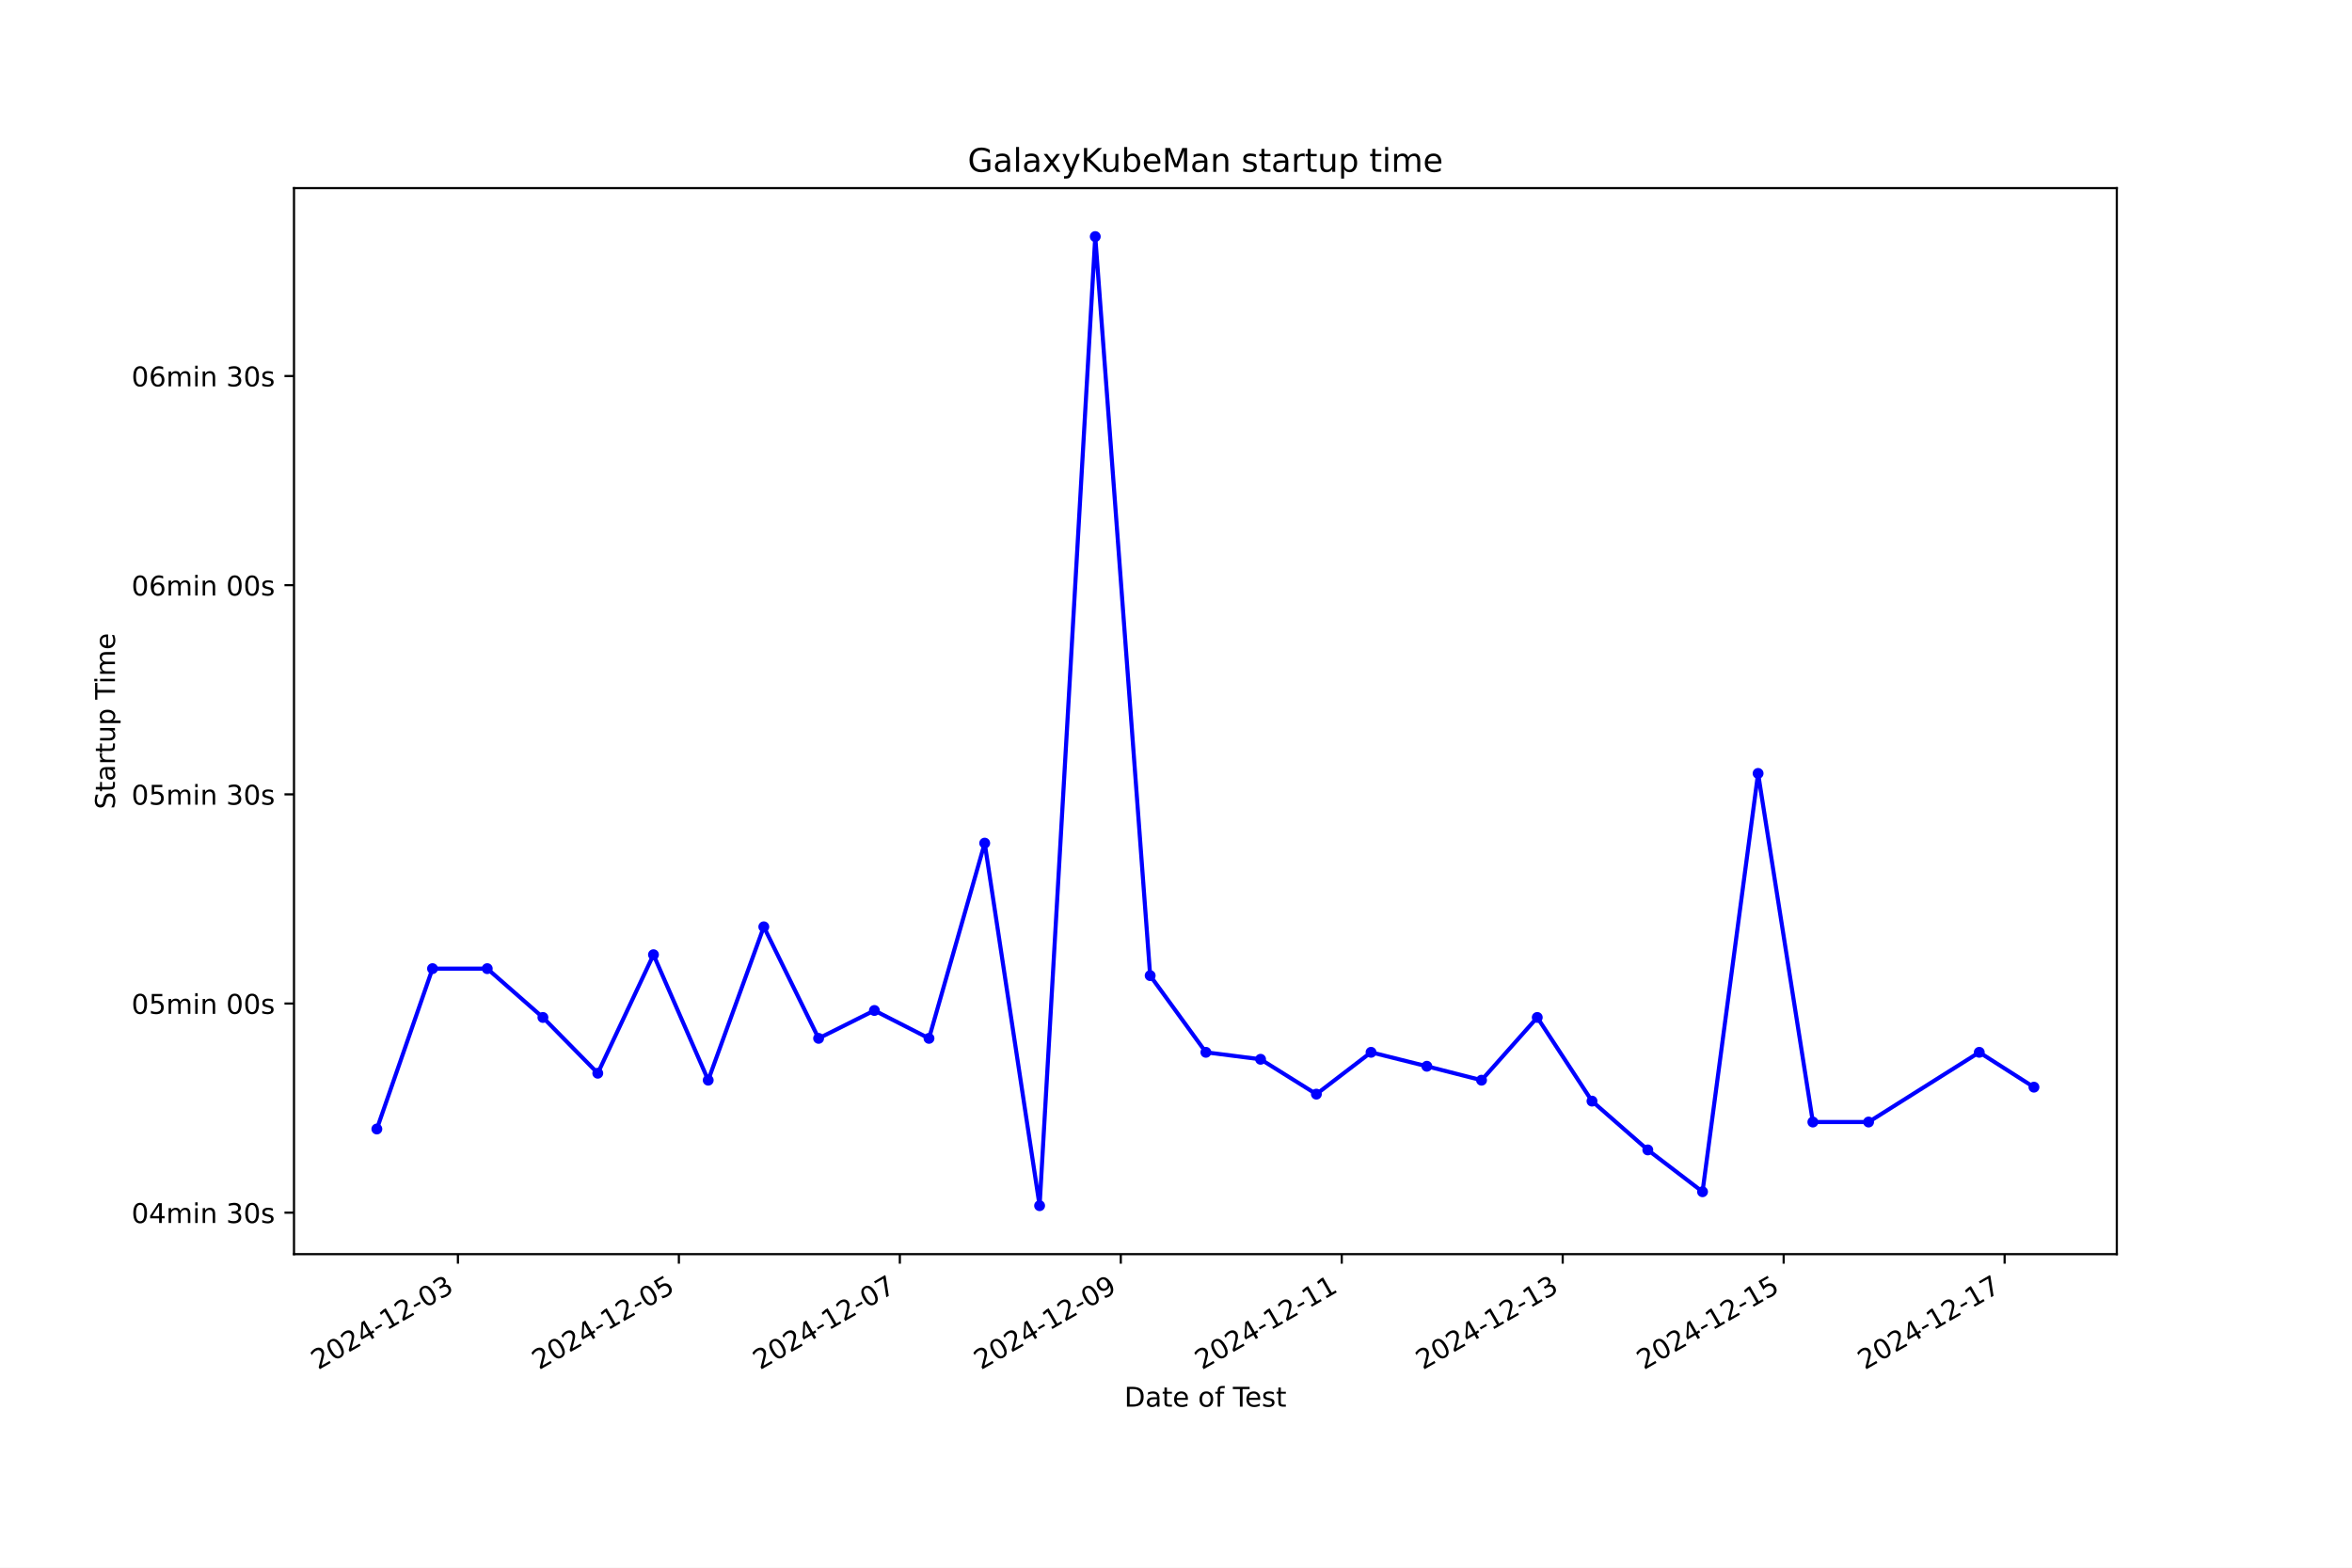
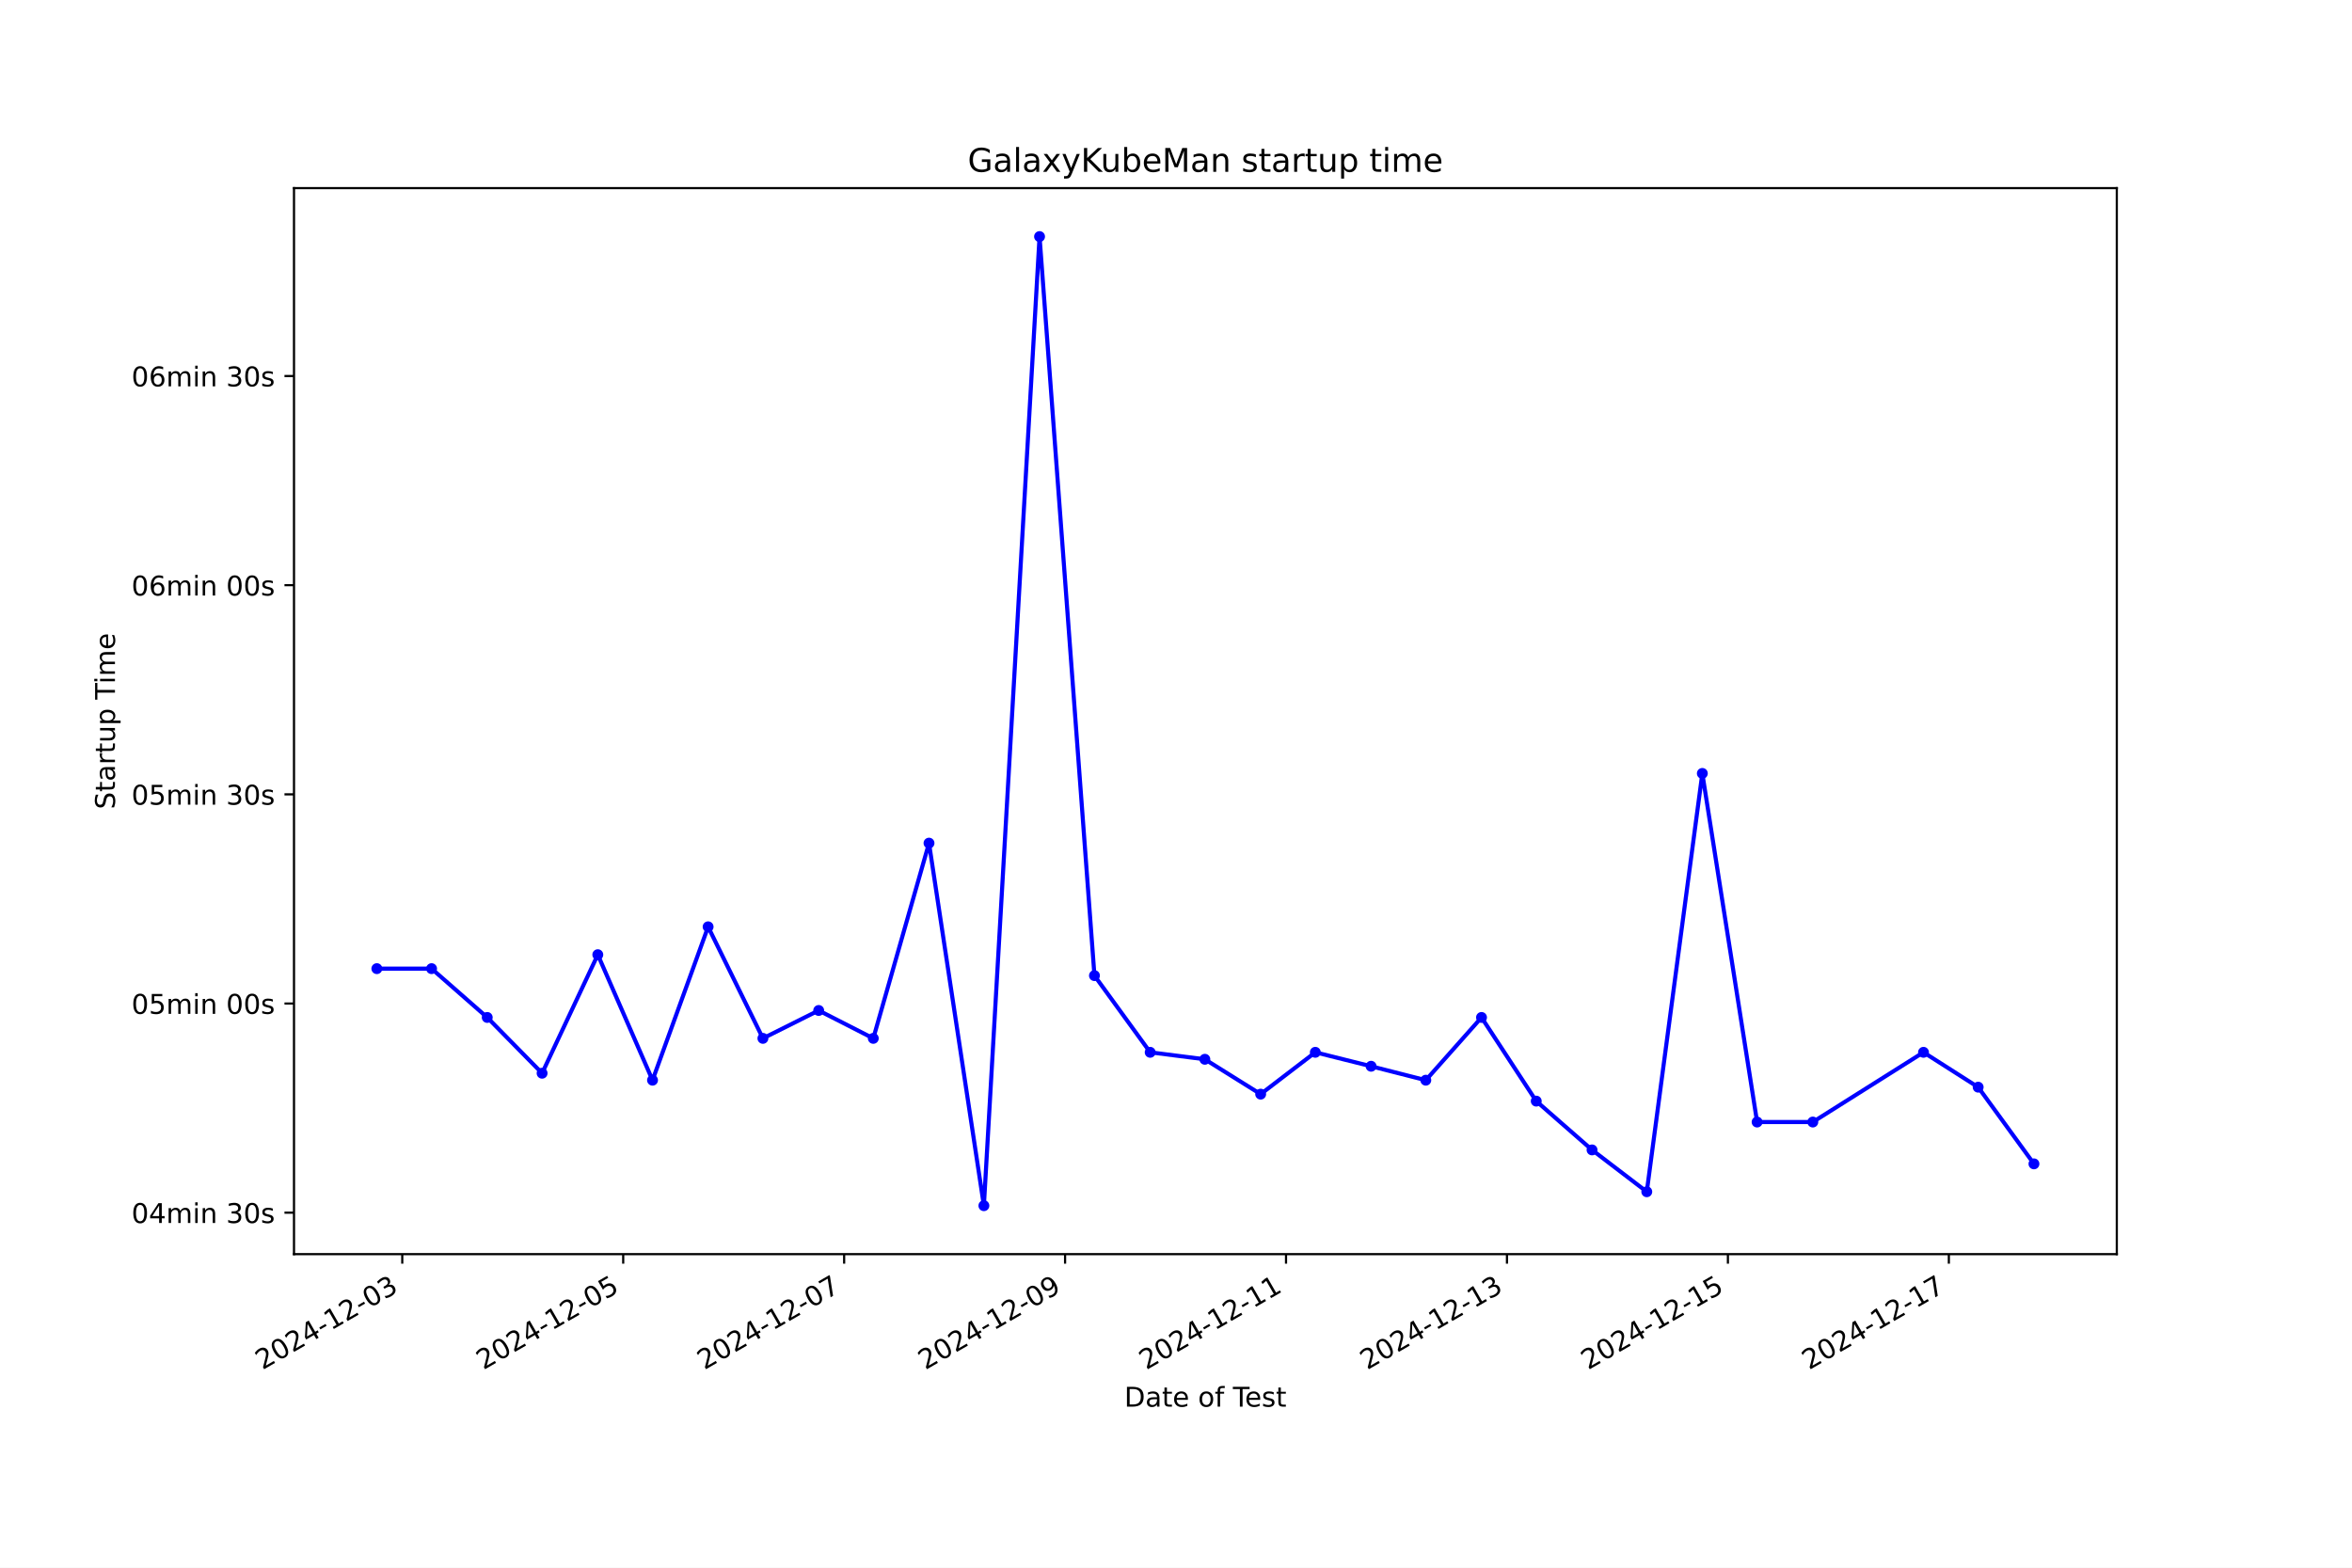
<svg xmlns="http://www.w3.org/2000/svg" xmlns:xlink="http://www.w3.org/1999/xlink" width="864pt" height="576pt" viewBox="0 0 864 576" version="1.1">
  <defs>
    <style type="text/css">*{stroke-linejoin: round; stroke-linecap: butt}</style>
  </defs>
  <g id="figure_1">
    <g id="patch_1">
      <path d="M 0 576  L 864 576  L 864 0  L 0 0  z " style="fill: #ffffff" />
    </g>
    <g id="axes_1">
      <g id="patch_2">
        <path d="M 108 460.8  L 777.6 460.8  L 777.6 69.12  L 108 69.12  z " style="fill: #ffffff" />
      </g>
      <g id="matplotlib.axis_1">
        <g id="xtick_1">
          <g id="line2d_1">
            <defs>
-               <path id="md596683819" d="M 0 0  L 0 3.5  " style="stroke: #000000; stroke-width: 0.8" />
+               <path id="mb13004f043" d="M 0 0  L 0 3.5  " style="stroke: #000000; stroke-width: 0.8" />
            </defs>
            <g>
-               <use xlink:href="#md596683819" x="168.218" y="460.8" style="stroke: #000000; stroke-width: 0.8" />
+               <use xlink:href="#mb13004f043" x="147.769" y="460.8" style="stroke: #000000; stroke-width: 0.8" />
            </g>
          </g>
          <g id="text_1">
-             <g transform="translate(116.8486 503.4383) rotate(-30) scale(0.1 -0.1)">
+             <g transform="translate(96.39913 503.4383) rotate(-30) scale(0.1 -0.1)">
              <defs>
                <path id="DejaVuSans-32" d="M 1228 531  L 3431 531  L 3431 0  L 469 0  L 469 531  Q 828 903 1448 1529  Q 2069 2156 2228 2338  Q 2531 2678 2651 2914  Q 2772 3150 2772 3378  Q 2772 3750 2511 3984  Q 2250 4219 1831 4219  Q 1534 4219 1204 4116  Q 875 4013 500 3803  L 500 4441  Q 881 4594 1212 4672  Q 1544 4750 1819 4750  Q 2544 4750 2975 4387  Q 3406 4025 3406 3419  Q 3406 3131 3298 2873  Q 3191 2616 2906 2266  Q 2828 2175 2409 1742  Q 1991 1309 1228 531  z " transform="scale(0.015625)" />
                <path id="DejaVuSans-30" d="M 2034 4250  Q 1547 4250 1301 3770  Q 1056 3291 1056 2328  Q 1056 1369 1301 889  Q 1547 409 2034 409  Q 2525 409 2770 889  Q 3016 1369 3016 2328  Q 3016 3291 2770 3770  Q 2525 4250 2034 4250  z M 2034 4750  Q 2819 4750 3233 4129  Q 3647 3509 3647 2328  Q 3647 1150 3233 529  Q 2819 -91 2034 -91  Q 1250 -91 836 529  Q 422 1150 422 2328  Q 422 3509 836 4129  Q 1250 4750 2034 4750  z " transform="scale(0.015625)" />
                <path id="DejaVuSans-34" d="M 2419 4116  L 825 1625  L 2419 1625  L 2419 4116  z M 2253 4666  L 3047 4666  L 3047 1625  L 3713 1625  L 3713 1100  L 3047 1100  L 3047 0  L 2419 0  L 2419 1100  L 313 1100  L 313 1709  L 2253 4666  z " transform="scale(0.015625)" />
                <path id="DejaVuSans-2d" d="M 313 2009  L 1997 2009  L 1997 1497  L 313 1497  L 313 2009  z " transform="scale(0.015625)" />
                <path id="DejaVuSans-31" d="M 794 531  L 1825 531  L 1825 4091  L 703 3866  L 703 4441  L 1819 4666  L 2450 4666  L 2450 531  L 3481 531  L 3481 0  L 794 0  L 794 531  z " transform="scale(0.015625)" />
                <path id="DejaVuSans-33" d="M 2597 2516  Q 3050 2419 3304 2112  Q 3559 1806 3559 1356  Q 3559 666 3084 287  Q 2609 -91 1734 -91  Q 1441 -91 1130 -33  Q 819 25 488 141  L 488 750  Q 750 597 1062 519  Q 1375 441 1716 441  Q 2309 441 2620 675  Q 2931 909 2931 1356  Q 2931 1769 2642 2001  Q 2353 2234 1838 2234  L 1294 2234  L 1294 2753  L 1863 2753  Q 2328 2753 2575 2939  Q 2822 3125 2822 3475  Q 2822 3834 2567 4026  Q 2313 4219 1838 4219  Q 1578 4219 1281 4162  Q 984 4106 628 3988  L 628 4550  Q 988 4650 1302 4700  Q 1616 4750 1894 4750  Q 2613 4750 3031 4423  Q 3450 4097 3450 3541  Q 3450 3153 3228 2886  Q 3006 2619 2597 2516  z " transform="scale(0.015625)" />
              </defs>
              <use xlink:href="#DejaVuSans-32" />
              <use xlink:href="#DejaVuSans-30" transform="translate(63.62305 0)" />
              <use xlink:href="#DejaVuSans-32" transform="translate(127.2461 0)" />
              <use xlink:href="#DejaVuSans-34" transform="translate(190.8691 0)" />
              <use xlink:href="#DejaVuSans-2d" transform="translate(254.4922 0)" />
              <use xlink:href="#DejaVuSans-31" transform="translate(290.5762 0)" />
              <use xlink:href="#DejaVuSans-32" transform="translate(354.1992 0)" />
              <use xlink:href="#DejaVuSans-2d" transform="translate(417.8223 0)" />
              <use xlink:href="#DejaVuSans-30" transform="translate(453.9062 0)" />
              <use xlink:href="#DejaVuSans-33" transform="translate(517.5293 0)" />
            </g>
          </g>
        </g>
        <g id="xtick_2">
          <g id="line2d_2">
            <g>
-               <use xlink:href="#md596683819" x="249.386" y="460.8" style="stroke: #000000; stroke-width: 0.8" />
+               <use xlink:href="#mb13004f043" x="228.931" y="460.8" style="stroke: #000000; stroke-width: 0.8" />
            </g>
          </g>
          <g id="text_2">
-             <g transform="translate(198.0163 503.4383) rotate(-30) scale(0.1 -0.1)">
+             <g transform="translate(177.5611 503.4383) rotate(-30) scale(0.1 -0.1)">
              <defs>
                <path id="DejaVuSans-35" d="M 691 4666  L 3169 4666  L 3169 4134  L 1269 4134  L 1269 2991  Q 1406 3038 1543 3061  Q 1681 3084 1819 3084  Q 2600 3084 3056 2656  Q 3513 2228 3513 1497  Q 3513 744 3044 326  Q 2575 -91 1722 -91  Q 1428 -91 1123 -41  Q 819 9 494 109  L 494 744  Q 775 591 1075 516  Q 1375 441 1709 441  Q 2250 441 2565 725  Q 2881 1009 2881 1497  Q 2881 1984 2565 2268  Q 2250 2553 1709 2553  Q 1456 2553 1204 2497  Q 953 2441 691 2322  L 691 4666  z " transform="scale(0.015625)" />
              </defs>
              <use xlink:href="#DejaVuSans-32" />
              <use xlink:href="#DejaVuSans-30" transform="translate(63.62305 0)" />
              <use xlink:href="#DejaVuSans-32" transform="translate(127.2461 0)" />
              <use xlink:href="#DejaVuSans-34" transform="translate(190.8691 0)" />
              <use xlink:href="#DejaVuSans-2d" transform="translate(254.4922 0)" />
              <use xlink:href="#DejaVuSans-31" transform="translate(290.5762 0)" />
              <use xlink:href="#DejaVuSans-32" transform="translate(354.1992 0)" />
              <use xlink:href="#DejaVuSans-2d" transform="translate(417.8223 0)" />
              <use xlink:href="#DejaVuSans-30" transform="translate(453.9062 0)" />
              <use xlink:href="#DejaVuSans-35" transform="translate(517.5293 0)" />
            </g>
          </g>
        </g>
        <g id="xtick_3">
          <g id="line2d_3">
            <g>
-               <use xlink:href="#md596683819" x="330.553" y="460.8" style="stroke: #000000; stroke-width: 0.8" />
+               <use xlink:href="#mb13004f043" x="310.093" y="460.8" style="stroke: #000000; stroke-width: 0.8" />
            </g>
          </g>
          <g id="text_3">
-             <g transform="translate(279.184 503.4383) rotate(-30) scale(0.1 -0.1)">
+             <g transform="translate(258.7231 503.4383) rotate(-30) scale(0.1 -0.1)">
              <defs>
                <path id="DejaVuSans-37" d="M 525 4666  L 3525 4666  L 3525 4397  L 1831 0  L 1172 0  L 2766 4134  L 525 4134  L 525 4666  z " transform="scale(0.015625)" />
              </defs>
              <use xlink:href="#DejaVuSans-32" />
              <use xlink:href="#DejaVuSans-30" transform="translate(63.62305 0)" />
              <use xlink:href="#DejaVuSans-32" transform="translate(127.2461 0)" />
              <use xlink:href="#DejaVuSans-34" transform="translate(190.8691 0)" />
              <use xlink:href="#DejaVuSans-2d" transform="translate(254.4922 0)" />
              <use xlink:href="#DejaVuSans-31" transform="translate(290.5762 0)" />
              <use xlink:href="#DejaVuSans-32" transform="translate(354.1992 0)" />
              <use xlink:href="#DejaVuSans-2d" transform="translate(417.8223 0)" />
              <use xlink:href="#DejaVuSans-30" transform="translate(453.9062 0)" />
              <use xlink:href="#DejaVuSans-37" transform="translate(517.5293 0)" />
            </g>
          </g>
        </g>
        <g id="xtick_4">
          <g id="line2d_4">
            <g>
-               <use xlink:href="#md596683819" x="411.721" y="460.8" style="stroke: #000000; stroke-width: 0.8" />
+               <use xlink:href="#mb13004f043" x="391.255" y="460.8" style="stroke: #000000; stroke-width: 0.8" />
            </g>
          </g>
          <g id="text_4">
-             <g transform="translate(360.3517 503.4383) rotate(-30) scale(0.1 -0.1)">
+             <g transform="translate(339.8852 503.4383) rotate(-30) scale(0.1 -0.1)">
              <defs>
                <path id="DejaVuSans-39" d="M 703 97  L 703 672  Q 941 559 1184 500  Q 1428 441 1663 441  Q 2288 441 2617 861  Q 2947 1281 2994 2138  Q 2813 1869 2534 1725  Q 2256 1581 1919 1581  Q 1219 1581 811 2004  Q 403 2428 403 3163  Q 403 3881 828 4315  Q 1253 4750 1959 4750  Q 2769 4750 3195 4129  Q 3622 3509 3622 2328  Q 3622 1225 3098 567  Q 2575 -91 1691 -91  Q 1453 -91 1209 -44  Q 966 3 703 97  z M 1959 2075  Q 2384 2075 2632 2365  Q 2881 2656 2881 3163  Q 2881 3666 2632 3958  Q 2384 4250 1959 4250  Q 1534 4250 1286 3958  Q 1038 3666 1038 3163  Q 1038 2656 1286 2365  Q 1534 2075 1959 2075  z " transform="scale(0.015625)" />
              </defs>
              <use xlink:href="#DejaVuSans-32" />
              <use xlink:href="#DejaVuSans-30" transform="translate(63.62305 0)" />
              <use xlink:href="#DejaVuSans-32" transform="translate(127.2461 0)" />
              <use xlink:href="#DejaVuSans-34" transform="translate(190.8691 0)" />
              <use xlink:href="#DejaVuSans-2d" transform="translate(254.4922 0)" />
              <use xlink:href="#DejaVuSans-31" transform="translate(290.5762 0)" />
              <use xlink:href="#DejaVuSans-32" transform="translate(354.1992 0)" />
              <use xlink:href="#DejaVuSans-2d" transform="translate(417.8223 0)" />
              <use xlink:href="#DejaVuSans-30" transform="translate(453.9062 0)" />
              <use xlink:href="#DejaVuSans-39" transform="translate(517.5293 0)" />
            </g>
          </g>
        </g>
        <g id="xtick_5">
          <g id="line2d_5">
            <g>
-               <use xlink:href="#md596683819" x="492.889" y="460.8" style="stroke: #000000; stroke-width: 0.8" />
+               <use xlink:href="#mb13004f043" x="472.417" y="460.8" style="stroke: #000000; stroke-width: 0.8" />
            </g>
          </g>
          <g id="text_5">
-             <g transform="translate(441.5194 503.4383) rotate(-30) scale(0.1 -0.1)">
+             <g transform="translate(421.0472 503.4383) rotate(-30) scale(0.1 -0.1)">
              <use xlink:href="#DejaVuSans-32" />
              <use xlink:href="#DejaVuSans-30" transform="translate(63.62305 0)" />
              <use xlink:href="#DejaVuSans-32" transform="translate(127.2461 0)" />
              <use xlink:href="#DejaVuSans-34" transform="translate(190.8691 0)" />
              <use xlink:href="#DejaVuSans-2d" transform="translate(254.4922 0)" />
              <use xlink:href="#DejaVuSans-31" transform="translate(290.5762 0)" />
              <use xlink:href="#DejaVuSans-32" transform="translate(354.1992 0)" />
              <use xlink:href="#DejaVuSans-2d" transform="translate(417.8223 0)" />
              <use xlink:href="#DejaVuSans-31" transform="translate(453.9062 0)" />
              <use xlink:href="#DejaVuSans-31" transform="translate(517.5293 0)" />
            </g>
          </g>
        </g>
        <g id="xtick_6">
          <g id="line2d_6">
            <g>
-               <use xlink:href="#md596683819" x="574.057" y="460.8" style="stroke: #000000; stroke-width: 0.8" />
+               <use xlink:href="#mb13004f043" x="553.579" y="460.8" style="stroke: #000000; stroke-width: 0.8" />
            </g>
          </g>
          <g id="text_6">
-             <g transform="translate(522.6871 503.4383) rotate(-30) scale(0.1 -0.1)">
+             <g transform="translate(502.2092 503.4383) rotate(-30) scale(0.1 -0.1)">
              <use xlink:href="#DejaVuSans-32" />
              <use xlink:href="#DejaVuSans-30" transform="translate(63.62305 0)" />
              <use xlink:href="#DejaVuSans-32" transform="translate(127.2461 0)" />
              <use xlink:href="#DejaVuSans-34" transform="translate(190.8691 0)" />
              <use xlink:href="#DejaVuSans-2d" transform="translate(254.4922 0)" />
              <use xlink:href="#DejaVuSans-31" transform="translate(290.5762 0)" />
              <use xlink:href="#DejaVuSans-32" transform="translate(354.1992 0)" />
              <use xlink:href="#DejaVuSans-2d" transform="translate(417.8223 0)" />
              <use xlink:href="#DejaVuSans-31" transform="translate(453.9062 0)" />
              <use xlink:href="#DejaVuSans-33" transform="translate(517.5293 0)" />
            </g>
          </g>
        </g>
        <g id="xtick_7">
          <g id="line2d_7">
            <g>
-               <use xlink:href="#md596683819" x="655.224" y="460.8" style="stroke: #000000; stroke-width: 0.8" />
+               <use xlink:href="#mb13004f043" x="634.741" y="460.8" style="stroke: #000000; stroke-width: 0.8" />
            </g>
          </g>
          <g id="text_7">
-             <g transform="translate(603.8548 503.4383) rotate(-30) scale(0.1 -0.1)">
+             <g transform="translate(583.3712 503.4383) rotate(-30) scale(0.1 -0.1)">
              <use xlink:href="#DejaVuSans-32" />
              <use xlink:href="#DejaVuSans-30" transform="translate(63.62305 0)" />
              <use xlink:href="#DejaVuSans-32" transform="translate(127.2461 0)" />
              <use xlink:href="#DejaVuSans-34" transform="translate(190.8691 0)" />
              <use xlink:href="#DejaVuSans-2d" transform="translate(254.4922 0)" />
              <use xlink:href="#DejaVuSans-31" transform="translate(290.5762 0)" />
              <use xlink:href="#DejaVuSans-32" transform="translate(354.1992 0)" />
              <use xlink:href="#DejaVuSans-2d" transform="translate(417.8223 0)" />
              <use xlink:href="#DejaVuSans-31" transform="translate(453.9062 0)" />
              <use xlink:href="#DejaVuSans-35" transform="translate(517.5293 0)" />
            </g>
          </g>
        </g>
        <g id="xtick_8">
          <g id="line2d_8">
            <g>
-               <use xlink:href="#md596683819" x="736.392" y="460.8" style="stroke: #000000; stroke-width: 0.8" />
+               <use xlink:href="#mb13004f043" x="715.903" y="460.8" style="stroke: #000000; stroke-width: 0.8" />
            </g>
          </g>
          <g id="text_8">
-             <g transform="translate(685.0226 503.4383) rotate(-30) scale(0.1 -0.1)">
+             <g transform="translate(664.5332 503.4383) rotate(-30) scale(0.1 -0.1)">
              <use xlink:href="#DejaVuSans-32" />
              <use xlink:href="#DejaVuSans-30" transform="translate(63.62305 0)" />
              <use xlink:href="#DejaVuSans-32" transform="translate(127.2461 0)" />
              <use xlink:href="#DejaVuSans-34" transform="translate(190.8691 0)" />
              <use xlink:href="#DejaVuSans-2d" transform="translate(254.4922 0)" />
              <use xlink:href="#DejaVuSans-31" transform="translate(290.5762 0)" />
              <use xlink:href="#DejaVuSans-32" transform="translate(354.1992 0)" />
              <use xlink:href="#DejaVuSans-2d" transform="translate(417.8223 0)" />
              <use xlink:href="#DejaVuSans-31" transform="translate(453.9062 0)" />
              <use xlink:href="#DejaVuSans-37" transform="translate(517.5293 0)" />
            </g>
          </g>
        </g>
        <g id="text_9">
          <g transform="translate(413.0063 516.8378) scale(0.1 -0.1)">
            <defs>
              <path id="DejaVuSans-44" d="M 1259 4147  L 1259 519  L 2022 519  Q 2988 519 3436 956  Q 3884 1394 3884 2338  Q 3884 3275 3436 3711  Q 2988 4147 2022 4147  L 1259 4147  z M 628 4666  L 1925 4666  Q 3281 4666 3915 4102  Q 4550 3538 4550 2338  Q 4550 1131 3912 565  Q 3275 0 1925 0  L 628 0  L 628 4666  z " transform="scale(0.015625)" />
              <path id="DejaVuSans-61" d="M 2194 1759  Q 1497 1759 1228 1600  Q 959 1441 959 1056  Q 959 750 1161 570  Q 1363 391 1709 391  Q 2188 391 2477 730  Q 2766 1069 2766 1631  L 2766 1759  L 2194 1759  z M 3341 1997  L 3341 0  L 2766 0  L 2766 531  Q 2569 213 2275 61  Q 1981 -91 1556 -91  Q 1019 -91 701 211  Q 384 513 384 1019  Q 384 1609 779 1909  Q 1175 2209 1959 2209  L 2766 2209  L 2766 2266  Q 2766 2663 2505 2880  Q 2244 3097 1772 3097  Q 1472 3097 1187 3025  Q 903 2953 641 2809  L 641 3341  Q 956 3463 1253 3523  Q 1550 3584 1831 3584  Q 2591 3584 2966 3190  Q 3341 2797 3341 1997  z " transform="scale(0.015625)" />
              <path id="DejaVuSans-74" d="M 1172 4494  L 1172 3500  L 2356 3500  L 2356 3053  L 1172 3053  L 1172 1153  Q 1172 725 1289 603  Q 1406 481 1766 481  L 2356 481  L 2356 0  L 1766 0  Q 1100 0 847 248  Q 594 497 594 1153  L 594 3053  L 172 3053  L 172 3500  L 594 3500  L 594 4494  L 1172 4494  z " transform="scale(0.015625)" />
              <path id="DejaVuSans-65" d="M 3597 1894  L 3597 1613  L 953 1613  Q 991 1019 1311 708  Q 1631 397 2203 397  Q 2534 397 2845 478  Q 3156 559 3463 722  L 3463 178  Q 3153 47 2828 -22  Q 2503 -91 2169 -91  Q 1331 -91 842 396  Q 353 884 353 1716  Q 353 2575 817 3079  Q 1281 3584 2069 3584  Q 2775 3584 3186 3129  Q 3597 2675 3597 1894  z M 3022 2063  Q 3016 2534 2758 2815  Q 2500 3097 2075 3097  Q 1594 3097 1305 2825  Q 1016 2553 972 2059  L 3022 2063  z " transform="scale(0.015625)" />
              <path id="DejaVuSans-20" transform="scale(0.015625)" />
              <path id="DejaVuSans-6f" d="M 1959 3097  Q 1497 3097 1228 2736  Q 959 2375 959 1747  Q 959 1119 1226 758  Q 1494 397 1959 397  Q 2419 397 2687 759  Q 2956 1122 2956 1747  Q 2956 2369 2687 2733  Q 2419 3097 1959 3097  z M 1959 3584  Q 2709 3584 3137 3096  Q 3566 2609 3566 1747  Q 3566 888 3137 398  Q 2709 -91 1959 -91  Q 1206 -91 779 398  Q 353 888 353 1747  Q 353 2609 779 3096  Q 1206 3584 1959 3584  z " transform="scale(0.015625)" />
              <path id="DejaVuSans-66" d="M 2375 4863  L 2375 4384  L 1825 4384  Q 1516 4384 1395 4259  Q 1275 4134 1275 3809  L 1275 3500  L 2222 3500  L 2222 3053  L 1275 3053  L 1275 0  L 697 0  L 697 3053  L 147 3053  L 147 3500  L 697 3500  L 697 3744  Q 697 4328 969 4595  Q 1241 4863 1831 4863  L 2375 4863  z " transform="scale(0.015625)" />
              <path id="DejaVuSans-54" d="M -19 4666  L 3928 4666  L 3928 4134  L 2272 4134  L 2272 0  L 1638 0  L 1638 4134  L -19 4134  L -19 4666  z " transform="scale(0.015625)" />
              <path id="DejaVuSans-73" d="M 2834 3397  L 2834 2853  Q 2591 2978 2328 3040  Q 2066 3103 1784 3103  Q 1356 3103 1142 2972  Q 928 2841 928 2578  Q 928 2378 1081 2264  Q 1234 2150 1697 2047  L 1894 2003  Q 2506 1872 2764 1633  Q 3022 1394 3022 966  Q 3022 478 2636 193  Q 2250 -91 1575 -91  Q 1294 -91 989 -36  Q 684 19 347 128  L 347 722  Q 666 556 975 473  Q 1284 391 1588 391  Q 1994 391 2212 530  Q 2431 669 2431 922  Q 2431 1156 2273 1281  Q 2116 1406 1581 1522  L 1381 1569  Q 847 1681 609 1914  Q 372 2147 372 2553  Q 372 3047 722 3315  Q 1072 3584 1716 3584  Q 2034 3584 2315 3537  Q 2597 3491 2834 3397  z " transform="scale(0.015625)" />
            </defs>
            <use xlink:href="#DejaVuSans-44" />
            <use xlink:href="#DejaVuSans-61" transform="translate(77.00195 0)" />
            <use xlink:href="#DejaVuSans-74" transform="translate(138.2812 0)" />
            <use xlink:href="#DejaVuSans-65" transform="translate(177.4902 0)" />
            <use xlink:href="#DejaVuSans-20" transform="translate(239.0137 0)" />
            <use xlink:href="#DejaVuSans-6f" transform="translate(270.8008 0)" />
            <use xlink:href="#DejaVuSans-66" transform="translate(331.9824 0)" />
            <use xlink:href="#DejaVuSans-20" transform="translate(367.1875 0)" />
            <use xlink:href="#DejaVuSans-54" transform="translate(398.9746 0)" />
            <use xlink:href="#DejaVuSans-65" transform="translate(443.0586 0)" />
            <use xlink:href="#DejaVuSans-73" transform="translate(504.582 0)" />
            <use xlink:href="#DejaVuSans-74" transform="translate(556.6816 0)" />
          </g>
        </g>
      </g>
      <g id="matplotlib.axis_2">
        <g id="ytick_1">
          <g id="line2d_9">
            <defs>
-               <path id="m56bf048d8c" d="M 0 0  L -3.5 0  " style="stroke: #000000; stroke-width: 0.8" />
+               <path id="mce376de719" d="M 0 0  L -3.5 0  " style="stroke: #000000; stroke-width: 0.8" />
            </defs>
            <g>
-               <use xlink:href="#m56bf048d8c" x="108" y="445.558" style="stroke: #000000; stroke-width: 0.8" />
+               <use xlink:href="#mce376de719" x="108" y="445.558" style="stroke: #000000; stroke-width: 0.8" />
            </g>
          </g>
          <g id="text_10">
            <g transform="translate(48.30625 449.3573) scale(0.1 -0.1)">
              <defs>
                <path id="DejaVuSans-6d" d="M 3328 2828  Q 3544 3216 3844 3400  Q 4144 3584 4550 3584  Q 5097 3584 5394 3201  Q 5691 2819 5691 2113  L 5691 0  L 5113 0  L 5113 2094  Q 5113 2597 4934 2840  Q 4756 3084 4391 3084  Q 3944 3084 3684 2787  Q 3425 2491 3425 1978  L 3425 0  L 2847 0  L 2847 2094  Q 2847 2600 2669 2842  Q 2491 3084 2119 3084  Q 1678 3084 1418 2786  Q 1159 2488 1159 1978  L 1159 0  L 581 0  L 581 3500  L 1159 3500  L 1159 2956  Q 1356 3278 1631 3431  Q 1906 3584 2284 3584  Q 2666 3584 2933 3390  Q 3200 3197 3328 2828  z " transform="scale(0.015625)" />
                <path id="DejaVuSans-69" d="M 603 3500  L 1178 3500  L 1178 0  L 603 0  L 603 3500  z M 603 4863  L 1178 4863  L 1178 4134  L 603 4134  L 603 4863  z " transform="scale(0.015625)" />
                <path id="DejaVuSans-6e" d="M 3513 2113  L 3513 0  L 2938 0  L 2938 2094  Q 2938 2591 2744 2837  Q 2550 3084 2163 3084  Q 1697 3084 1428 2787  Q 1159 2491 1159 1978  L 1159 0  L 581 0  L 581 3500  L 1159 3500  L 1159 2956  Q 1366 3272 1645 3428  Q 1925 3584 2291 3584  Q 2894 3584 3203 3211  Q 3513 2838 3513 2113  z " transform="scale(0.015625)" />
              </defs>
              <use xlink:href="#DejaVuSans-30" />
              <use xlink:href="#DejaVuSans-34" transform="translate(63.62305 0)" />
              <use xlink:href="#DejaVuSans-6d" transform="translate(127.2461 0)" />
              <use xlink:href="#DejaVuSans-69" transform="translate(224.6582 0)" />
              <use xlink:href="#DejaVuSans-6e" transform="translate(252.4414 0)" />
              <use xlink:href="#DejaVuSans-20" transform="translate(315.8203 0)" />
              <use xlink:href="#DejaVuSans-33" transform="translate(347.6074 0)" />
              <use xlink:href="#DejaVuSans-30" transform="translate(411.2305 0)" />
              <use xlink:href="#DejaVuSans-73" transform="translate(474.8535 0)" />
            </g>
          </g>
        </g>
        <g id="ytick_2">
          <g id="line2d_10">
            <g>
-               <use xlink:href="#m56bf048d8c" x="108" y="368.708" style="stroke: #000000; stroke-width: 0.8" />
+               <use xlink:href="#mce376de719" x="108" y="368.708" style="stroke: #000000; stroke-width: 0.8" />
            </g>
          </g>
          <g id="text_11">
            <g transform="translate(48.30625 372.507) scale(0.1 -0.1)">
              <use xlink:href="#DejaVuSans-30" />
              <use xlink:href="#DejaVuSans-35" transform="translate(63.62305 0)" />
              <use xlink:href="#DejaVuSans-6d" transform="translate(127.2461 0)" />
              <use xlink:href="#DejaVuSans-69" transform="translate(224.6582 0)" />
              <use xlink:href="#DejaVuSans-6e" transform="translate(252.4414 0)" />
              <use xlink:href="#DejaVuSans-20" transform="translate(315.8203 0)" />
              <use xlink:href="#DejaVuSans-30" transform="translate(347.6074 0)" />
              <use xlink:href="#DejaVuSans-30" transform="translate(411.2305 0)" />
              <use xlink:href="#DejaVuSans-73" transform="translate(474.8535 0)" />
            </g>
          </g>
        </g>
        <g id="ytick_3">
          <g id="line2d_11">
            <g>
-               <use xlink:href="#m56bf048d8c" x="108" y="291.858" style="stroke: #000000; stroke-width: 0.8" />
+               <use xlink:href="#mce376de719" x="108" y="291.858" style="stroke: #000000; stroke-width: 0.8" />
            </g>
          </g>
          <g id="text_12">
            <g transform="translate(48.30625 295.6568) scale(0.1 -0.1)">
              <use xlink:href="#DejaVuSans-30" />
              <use xlink:href="#DejaVuSans-35" transform="translate(63.62305 0)" />
              <use xlink:href="#DejaVuSans-6d" transform="translate(127.2461 0)" />
              <use xlink:href="#DejaVuSans-69" transform="translate(224.6582 0)" />
              <use xlink:href="#DejaVuSans-6e" transform="translate(252.4414 0)" />
              <use xlink:href="#DejaVuSans-20" transform="translate(315.8203 0)" />
              <use xlink:href="#DejaVuSans-33" transform="translate(347.6074 0)" />
              <use xlink:href="#DejaVuSans-30" transform="translate(411.2305 0)" />
              <use xlink:href="#DejaVuSans-73" transform="translate(474.8535 0)" />
            </g>
          </g>
        </g>
        <g id="ytick_4">
          <g id="line2d_12">
            <g>
-               <use xlink:href="#m56bf048d8c" x="108" y="215.007" style="stroke: #000000; stroke-width: 0.8" />
+               <use xlink:href="#mce376de719" x="108" y="215.007" style="stroke: #000000; stroke-width: 0.8" />
            </g>
          </g>
          <g id="text_13">
            <g transform="translate(48.30625 218.8066) scale(0.1 -0.1)">
              <defs>
                <path id="DejaVuSans-36" d="M 2113 2584  Q 1688 2584 1439 2293  Q 1191 2003 1191 1497  Q 1191 994 1439 701  Q 1688 409 2113 409  Q 2538 409 2786 701  Q 3034 994 3034 1497  Q 3034 2003 2786 2293  Q 2538 2584 2113 2584  z M 3366 4563  L 3366 3988  Q 3128 4100 2886 4159  Q 2644 4219 2406 4219  Q 1781 4219 1451 3797  Q 1122 3375 1075 2522  Q 1259 2794 1537 2939  Q 1816 3084 2150 3084  Q 2853 3084 3261 2657  Q 3669 2231 3669 1497  Q 3669 778 3244 343  Q 2819 -91 2113 -91  Q 1303 -91 875 529  Q 447 1150 447 2328  Q 447 3434 972 4092  Q 1497 4750 2381 4750  Q 2619 4750 2861 4703  Q 3103 4656 3366 4563  z " transform="scale(0.015625)" />
              </defs>
              <use xlink:href="#DejaVuSans-30" />
              <use xlink:href="#DejaVuSans-36" transform="translate(63.62305 0)" />
              <use xlink:href="#DejaVuSans-6d" transform="translate(127.2461 0)" />
              <use xlink:href="#DejaVuSans-69" transform="translate(224.6582 0)" />
              <use xlink:href="#DejaVuSans-6e" transform="translate(252.4414 0)" />
              <use xlink:href="#DejaVuSans-20" transform="translate(315.8203 0)" />
              <use xlink:href="#DejaVuSans-30" transform="translate(347.6074 0)" />
              <use xlink:href="#DejaVuSans-30" transform="translate(411.2305 0)" />
              <use xlink:href="#DejaVuSans-73" transform="translate(474.8535 0)" />
            </g>
          </g>
        </g>
        <g id="ytick_5">
          <g id="line2d_13">
            <g>
-               <use xlink:href="#m56bf048d8c" x="108" y="138.157" style="stroke: #000000; stroke-width: 0.8" />
+               <use xlink:href="#mce376de719" x="108" y="138.157" style="stroke: #000000; stroke-width: 0.8" />
            </g>
          </g>
          <g id="text_14">
            <g transform="translate(48.30625 141.9563) scale(0.1 -0.1)">
              <use xlink:href="#DejaVuSans-30" />
              <use xlink:href="#DejaVuSans-36" transform="translate(63.62305 0)" />
              <use xlink:href="#DejaVuSans-6d" transform="translate(127.2461 0)" />
              <use xlink:href="#DejaVuSans-69" transform="translate(224.6582 0)" />
              <use xlink:href="#DejaVuSans-6e" transform="translate(252.4414 0)" />
              <use xlink:href="#DejaVuSans-20" transform="translate(315.8203 0)" />
              <use xlink:href="#DejaVuSans-33" transform="translate(347.6074 0)" />
              <use xlink:href="#DejaVuSans-30" transform="translate(411.2305 0)" />
              <use xlink:href="#DejaVuSans-73" transform="translate(474.8535 0)" />
            </g>
          </g>
        </g>
        <g id="text_15">
          <g transform="translate(42.22656 297.3397) rotate(-90) scale(0.1 -0.1)">
            <defs>
              <path id="DejaVuSans-53" d="M 3425 4513  L 3425 3897  Q 3066 4069 2747 4153  Q 2428 4238 2131 4238  Q 1616 4238 1336 4038  Q 1056 3838 1056 3469  Q 1056 3159 1242 3001  Q 1428 2844 1947 2747  L 2328 2669  Q 3034 2534 3370 2195  Q 3706 1856 3706 1288  Q 3706 609 3251 259  Q 2797 -91 1919 -91  Q 1588 -91 1214 -16  Q 841 59 441 206  L 441 856  Q 825 641 1194 531  Q 1563 422 1919 422  Q 2459 422 2753 634  Q 3047 847 3047 1241  Q 3047 1584 2836 1778  Q 2625 1972 2144 2069  L 1759 2144  Q 1053 2284 737 2584  Q 422 2884 422 3419  Q 422 4038 858 4394  Q 1294 4750 2059 4750  Q 2388 4750 2728 4690  Q 3069 4631 3425 4513  z " transform="scale(0.015625)" />
              <path id="DejaVuSans-72" d="M 2631 2963  Q 2534 3019 2420 3045  Q 2306 3072 2169 3072  Q 1681 3072 1420 2755  Q 1159 2438 1159 1844  L 1159 0  L 581 0  L 581 3500  L 1159 3500  L 1159 2956  Q 1341 3275 1631 3429  Q 1922 3584 2338 3584  Q 2397 3584 2469 3576  Q 2541 3569 2628 3553  L 2631 2963  z " transform="scale(0.015625)" />
              <path id="DejaVuSans-75" d="M 544 1381  L 544 3500  L 1119 3500  L 1119 1403  Q 1119 906 1312 657  Q 1506 409 1894 409  Q 2359 409 2629 706  Q 2900 1003 2900 1516  L 2900 3500  L 3475 3500  L 3475 0  L 2900 0  L 2900 538  Q 2691 219 2414 64  Q 2138 -91 1772 -91  Q 1169 -91 856 284  Q 544 659 544 1381  z M 1991 3584  L 1991 3584  z " transform="scale(0.015625)" />
              <path id="DejaVuSans-70" d="M 1159 525  L 1159 -1331  L 581 -1331  L 581 3500  L 1159 3500  L 1159 2969  Q 1341 3281 1617 3432  Q 1894 3584 2278 3584  Q 2916 3584 3314 3078  Q 3713 2572 3713 1747  Q 3713 922 3314 415  Q 2916 -91 2278 -91  Q 1894 -91 1617 61  Q 1341 213 1159 525  z M 3116 1747  Q 3116 2381 2855 2742  Q 2594 3103 2138 3103  Q 1681 3103 1420 2742  Q 1159 2381 1159 1747  Q 1159 1113 1420 752  Q 1681 391 2138 391  Q 2594 391 2855 752  Q 3116 1113 3116 1747  z " transform="scale(0.015625)" />
            </defs>
            <use xlink:href="#DejaVuSans-53" />
            <use xlink:href="#DejaVuSans-74" transform="translate(63.47656 0)" />
            <use xlink:href="#DejaVuSans-61" transform="translate(102.6855 0)" />
            <use xlink:href="#DejaVuSans-72" transform="translate(163.9648 0)" />
            <use xlink:href="#DejaVuSans-74" transform="translate(205.0781 0)" />
            <use xlink:href="#DejaVuSans-75" transform="translate(244.2871 0)" />
            <use xlink:href="#DejaVuSans-70" transform="translate(307.666 0)" />
            <use xlink:href="#DejaVuSans-20" transform="translate(371.1426 0)" />
            <use xlink:href="#DejaVuSans-54" transform="translate(402.9297 0)" />
            <use xlink:href="#DejaVuSans-69" transform="translate(460.8887 0)" />
            <use xlink:href="#DejaVuSans-6d" transform="translate(488.6719 0)" />
            <use xlink:href="#DejaVuSans-65" transform="translate(586.084 0)" />
          </g>
        </g>
      </g>
      <g id="line2d_14">
-         <path d="M 747.164 399.448  L 727.081 386.64  L 686.42 412.256  L 665.951 412.256  L 645.829 284.173  L 625.421 437.873  L 605.314 422.503  L 584.816 404.571  L 564.709 373.831  L 544.238 396.886  L 524.145 391.763  L 503.651 386.64  L 483.574 402.01  L 463.07 389.201  L 442.984 386.64  L 422.512 358.461  L 402.342 86.924  L 381.894 442.996  L 361.731 309.789  L 341.262 381.516  L 321.207 371.269  L 300.712 381.516  L 280.581 340.529  L 260.16 396.886  L 240.055 350.776  L 219.591 394.325  L 199.437 373.831  L 178.99 355.899  L 158.885 355.899  L 138.436 414.818  " clip-path="url(#pbde873f6cf)" style="fill: none; stroke: #0000ff; stroke-width: 1.5; stroke-linecap: square" />
+         <path d="M 747.164 427.626  L 726.674 399.448  L 706.592 386.64  L 665.934 412.256  L 645.467 412.256  L 625.346 284.173  L 604.94 437.873  L 584.834 422.503  L 564.337 404.571  L 544.231 373.831  L 523.762 396.886  L 503.671 391.763  L 483.178 386.64  L 463.102 402.01  L 442.6 389.201  L 422.516 386.64  L 402.044 358.461  L 381.876 86.924  L 361.429 442.996  L 341.268 309.789  L 320.801 381.516  L 300.747 371.269  L 280.253 381.516  L 260.123 340.529  L 239.704 396.886  L 219.601 350.776  L 199.138 394.325  L 178.985 373.831  L 158.54 355.899  L 138.436 355.899  " clip-path="url(#pb1d041026d)" style="fill: none; stroke: #0000ff; stroke-width: 1.5; stroke-linecap: square" />
        <defs>
-           <path id="mb46fbadfd6" d="M 0 1.5  C 0.398 1.5 0.779 1.342 1.061 1.061  C 1.342 0.779 1.5 0.398 1.5 0  C 1.5 -0.398 1.342 -0.779 1.061 -1.061  C 0.779 -1.342 0.398 -1.5 0 -1.5  C -0.398 -1.5 -0.779 -1.342 -1.061 -1.061  C -1.342 -0.779 -1.5 -0.398 -1.5 0  C -1.5 0.398 -1.342 0.779 -1.061 1.061  C -0.779 1.342 -0.398 1.5 0 1.5  z " style="stroke: #0000ff" />
+           <path id="mf661193577" d="M 0 1.5  C 0.398 1.5 0.779 1.342 1.061 1.061  C 1.342 0.779 1.5 0.398 1.5 0  C 1.5 -0.398 1.342 -0.779 1.061 -1.061  C 0.779 -1.342 0.398 -1.5 0 -1.5  C -0.398 -1.5 -0.779 -1.342 -1.061 -1.061  C -1.342 -0.779 -1.5 -0.398 -1.5 0  C -1.5 0.398 -1.342 0.779 -1.061 1.061  C -0.779 1.342 -0.398 1.5 0 1.5  z " style="stroke: #0000ff" />
        </defs>
-         <g clip-path="url(#pbde873f6cf)">
-           <use xlink:href="#mb46fbadfd6" x="747.164" y="399.448" style="fill: #0000ff; stroke: #0000ff" />
-           <use xlink:href="#mb46fbadfd6" x="727.081" y="386.64" style="fill: #0000ff; stroke: #0000ff" />
-           <use xlink:href="#mb46fbadfd6" x="686.42" y="412.256" style="fill: #0000ff; stroke: #0000ff" />
-           <use xlink:href="#mb46fbadfd6" x="665.951" y="412.256" style="fill: #0000ff; stroke: #0000ff" />
-           <use xlink:href="#mb46fbadfd6" x="645.829" y="284.173" style="fill: #0000ff; stroke: #0000ff" />
-           <use xlink:href="#mb46fbadfd6" x="625.421" y="437.873" style="fill: #0000ff; stroke: #0000ff" />
-           <use xlink:href="#mb46fbadfd6" x="605.314" y="422.503" style="fill: #0000ff; stroke: #0000ff" />
-           <use xlink:href="#mb46fbadfd6" x="584.816" y="404.571" style="fill: #0000ff; stroke: #0000ff" />
-           <use xlink:href="#mb46fbadfd6" x="564.709" y="373.831" style="fill: #0000ff; stroke: #0000ff" />
-           <use xlink:href="#mb46fbadfd6" x="544.238" y="396.886" style="fill: #0000ff; stroke: #0000ff" />
-           <use xlink:href="#mb46fbadfd6" x="524.145" y="391.763" style="fill: #0000ff; stroke: #0000ff" />
-           <use xlink:href="#mb46fbadfd6" x="503.651" y="386.64" style="fill: #0000ff; stroke: #0000ff" />
-           <use xlink:href="#mb46fbadfd6" x="483.574" y="402.01" style="fill: #0000ff; stroke: #0000ff" />
-           <use xlink:href="#mb46fbadfd6" x="463.07" y="389.201" style="fill: #0000ff; stroke: #0000ff" />
-           <use xlink:href="#mb46fbadfd6" x="442.984" y="386.64" style="fill: #0000ff; stroke: #0000ff" />
-           <use xlink:href="#mb46fbadfd6" x="422.512" y="358.461" style="fill: #0000ff; stroke: #0000ff" />
-           <use xlink:href="#mb46fbadfd6" x="402.342" y="86.924" style="fill: #0000ff; stroke: #0000ff" />
-           <use xlink:href="#mb46fbadfd6" x="381.894" y="442.996" style="fill: #0000ff; stroke: #0000ff" />
-           <use xlink:href="#mb46fbadfd6" x="361.731" y="309.789" style="fill: #0000ff; stroke: #0000ff" />
-           <use xlink:href="#mb46fbadfd6" x="341.262" y="381.516" style="fill: #0000ff; stroke: #0000ff" />
-           <use xlink:href="#mb46fbadfd6" x="321.207" y="371.269" style="fill: #0000ff; stroke: #0000ff" />
-           <use xlink:href="#mb46fbadfd6" x="300.712" y="381.516" style="fill: #0000ff; stroke: #0000ff" />
-           <use xlink:href="#mb46fbadfd6" x="280.581" y="340.529" style="fill: #0000ff; stroke: #0000ff" />
-           <use xlink:href="#mb46fbadfd6" x="260.16" y="396.886" style="fill: #0000ff; stroke: #0000ff" />
-           <use xlink:href="#mb46fbadfd6" x="240.055" y="350.776" style="fill: #0000ff; stroke: #0000ff" />
-           <use xlink:href="#mb46fbadfd6" x="219.591" y="394.325" style="fill: #0000ff; stroke: #0000ff" />
-           <use xlink:href="#mb46fbadfd6" x="199.437" y="373.831" style="fill: #0000ff; stroke: #0000ff" />
-           <use xlink:href="#mb46fbadfd6" x="178.99" y="355.899" style="fill: #0000ff; stroke: #0000ff" />
-           <use xlink:href="#mb46fbadfd6" x="158.885" y="355.899" style="fill: #0000ff; stroke: #0000ff" />
-           <use xlink:href="#mb46fbadfd6" x="138.436" y="414.818" style="fill: #0000ff; stroke: #0000ff" />
+         <g clip-path="url(#pb1d041026d)">
+           <use xlink:href="#mf661193577" x="747.164" y="427.626" style="fill: #0000ff; stroke: #0000ff" />
+           <use xlink:href="#mf661193577" x="726.674" y="399.448" style="fill: #0000ff; stroke: #0000ff" />
+           <use xlink:href="#mf661193577" x="706.592" y="386.64" style="fill: #0000ff; stroke: #0000ff" />
+           <use xlink:href="#mf661193577" x="665.934" y="412.256" style="fill: #0000ff; stroke: #0000ff" />
+           <use xlink:href="#mf661193577" x="645.467" y="412.256" style="fill: #0000ff; stroke: #0000ff" />
+           <use xlink:href="#mf661193577" x="625.346" y="284.173" style="fill: #0000ff; stroke: #0000ff" />
+           <use xlink:href="#mf661193577" x="604.94" y="437.873" style="fill: #0000ff; stroke: #0000ff" />
+           <use xlink:href="#mf661193577" x="584.834" y="422.503" style="fill: #0000ff; stroke: #0000ff" />
+           <use xlink:href="#mf661193577" x="564.337" y="404.571" style="fill: #0000ff; stroke: #0000ff" />
+           <use xlink:href="#mf661193577" x="544.231" y="373.831" style="fill: #0000ff; stroke: #0000ff" />
+           <use xlink:href="#mf661193577" x="523.762" y="396.886" style="fill: #0000ff; stroke: #0000ff" />
+           <use xlink:href="#mf661193577" x="503.671" y="391.763" style="fill: #0000ff; stroke: #0000ff" />
+           <use xlink:href="#mf661193577" x="483.178" y="386.64" style="fill: #0000ff; stroke: #0000ff" />
+           <use xlink:href="#mf661193577" x="463.102" y="402.01" style="fill: #0000ff; stroke: #0000ff" />
+           <use xlink:href="#mf661193577" x="442.6" y="389.201" style="fill: #0000ff; stroke: #0000ff" />
+           <use xlink:href="#mf661193577" x="422.516" y="386.64" style="fill: #0000ff; stroke: #0000ff" />
+           <use xlink:href="#mf661193577" x="402.044" y="358.461" style="fill: #0000ff; stroke: #0000ff" />
+           <use xlink:href="#mf661193577" x="381.876" y="86.924" style="fill: #0000ff; stroke: #0000ff" />
+           <use xlink:href="#mf661193577" x="361.429" y="442.996" style="fill: #0000ff; stroke: #0000ff" />
+           <use xlink:href="#mf661193577" x="341.268" y="309.789" style="fill: #0000ff; stroke: #0000ff" />
+           <use xlink:href="#mf661193577" x="320.801" y="381.516" style="fill: #0000ff; stroke: #0000ff" />
+           <use xlink:href="#mf661193577" x="300.747" y="371.269" style="fill: #0000ff; stroke: #0000ff" />
+           <use xlink:href="#mf661193577" x="280.253" y="381.516" style="fill: #0000ff; stroke: #0000ff" />
+           <use xlink:href="#mf661193577" x="260.123" y="340.529" style="fill: #0000ff; stroke: #0000ff" />
+           <use xlink:href="#mf661193577" x="239.704" y="396.886" style="fill: #0000ff; stroke: #0000ff" />
+           <use xlink:href="#mf661193577" x="219.601" y="350.776" style="fill: #0000ff; stroke: #0000ff" />
+           <use xlink:href="#mf661193577" x="199.138" y="394.325" style="fill: #0000ff; stroke: #0000ff" />
+           <use xlink:href="#mf661193577" x="178.985" y="373.831" style="fill: #0000ff; stroke: #0000ff" />
+           <use xlink:href="#mf661193577" x="158.54" y="355.899" style="fill: #0000ff; stroke: #0000ff" />
+           <use xlink:href="#mf661193577" x="138.436" y="355.899" style="fill: #0000ff; stroke: #0000ff" />
        </g>
      </g>
      <g id="patch_3">
        <path d="M 108 460.8  L 108 69.12  " style="fill: none; stroke: #000000; stroke-width: 0.8; stroke-linejoin: miter; stroke-linecap: square" />
      </g>
      <g id="patch_4">
        <path d="M 777.6 460.8  L 777.6 69.12  " style="fill: none; stroke: #000000; stroke-width: 0.8; stroke-linejoin: miter; stroke-linecap: square" />
      </g>
      <g id="patch_5">
        <path d="M 108 460.8  L 777.6 460.8  " style="fill: none; stroke: #000000; stroke-width: 0.8; stroke-linejoin: miter; stroke-linecap: square" />
      </g>
      <g id="patch_6">
        <path d="M 108 69.12  L 777.6 69.12  " style="fill: none; stroke: #000000; stroke-width: 0.8; stroke-linejoin: miter; stroke-linecap: square" />
      </g>
      <g id="text_16">
        <g transform="translate(355.4794 63.12) scale(0.12 -0.12)">
          <defs>
            <path id="DejaVuSans-47" d="M 3809 666  L 3809 1919  L 2778 1919  L 2778 2438  L 4434 2438  L 4434 434  Q 4069 175 3628 42  Q 3188 -91 2688 -91  Q 1594 -91 976 548  Q 359 1188 359 2328  Q 359 3472 976 4111  Q 1594 4750 2688 4750  Q 3144 4750 3555 4637  Q 3966 4525 4313 4306  L 4313 3634  Q 3963 3931 3569 4081  Q 3175 4231 2741 4231  Q 1884 4231 1454 3753  Q 1025 3275 1025 2328  Q 1025 1384 1454 906  Q 1884 428 2741 428  Q 3075 428 3337 486  Q 3600 544 3809 666  z " transform="scale(0.015625)" />
            <path id="DejaVuSans-6c" d="M 603 4863  L 1178 4863  L 1178 0  L 603 0  L 603 4863  z " transform="scale(0.015625)" />
            <path id="DejaVuSans-78" d="M 3513 3500  L 2247 1797  L 3578 0  L 2900 0  L 1881 1375  L 863 0  L 184 0  L 1544 1831  L 300 3500  L 978 3500  L 1906 2253  L 2834 3500  L 3513 3500  z " transform="scale(0.015625)" />
            <path id="DejaVuSans-79" d="M 2059 -325  Q 1816 -950 1584 -1140  Q 1353 -1331 966 -1331  L 506 -1331  L 506 -850  L 844 -850  Q 1081 -850 1212 -737  Q 1344 -625 1503 -206  L 1606 56  L 191 3500  L 800 3500  L 1894 763  L 2988 3500  L 3597 3500  L 2059 -325  z " transform="scale(0.015625)" />
            <path id="DejaVuSans-4b" d="M 628 4666  L 1259 4666  L 1259 2694  L 3353 4666  L 4166 4666  L 1850 2491  L 4331 0  L 3500 0  L 1259 2247  L 1259 0  L 628 0  L 628 4666  z " transform="scale(0.015625)" />
            <path id="DejaVuSans-62" d="M 3116 1747  Q 3116 2381 2855 2742  Q 2594 3103 2138 3103  Q 1681 3103 1420 2742  Q 1159 2381 1159 1747  Q 1159 1113 1420 752  Q 1681 391 2138 391  Q 2594 391 2855 752  Q 3116 1113 3116 1747  z M 1159 2969  Q 1341 3281 1617 3432  Q 1894 3584 2278 3584  Q 2916 3584 3314 3078  Q 3713 2572 3713 1747  Q 3713 922 3314 415  Q 2916 -91 2278 -91  Q 1894 -91 1617 61  Q 1341 213 1159 525  L 1159 0  L 581 0  L 581 4863  L 1159 4863  L 1159 2969  z " transform="scale(0.015625)" />
            <path id="DejaVuSans-4d" d="M 628 4666  L 1569 4666  L 2759 1491  L 3956 4666  L 4897 4666  L 4897 0  L 4281 0  L 4281 4097  L 3078 897  L 2444 897  L 1241 4097  L 1241 0  L 628 0  L 628 4666  z " transform="scale(0.015625)" />
          </defs>
          <use xlink:href="#DejaVuSans-47" />
          <use xlink:href="#DejaVuSans-61" transform="translate(77.49023 0)" />
          <use xlink:href="#DejaVuSans-6c" transform="translate(138.7695 0)" />
          <use xlink:href="#DejaVuSans-61" transform="translate(166.5527 0)" />
          <use xlink:href="#DejaVuSans-78" transform="translate(227.832 0)" />
          <use xlink:href="#DejaVuSans-79" transform="translate(287.0117 0)" />
          <use xlink:href="#DejaVuSans-4b" transform="translate(346.1914 0)" />
          <use xlink:href="#DejaVuSans-75" transform="translate(406.7676 0)" />
          <use xlink:href="#DejaVuSans-62" transform="translate(470.1465 0)" />
          <use xlink:href="#DejaVuSans-65" transform="translate(533.623 0)" />
          <use xlink:href="#DejaVuSans-4d" transform="translate(595.1465 0)" />
          <use xlink:href="#DejaVuSans-61" transform="translate(681.4258 0)" />
          <use xlink:href="#DejaVuSans-6e" transform="translate(742.7051 0)" />
          <use xlink:href="#DejaVuSans-20" transform="translate(806.084 0)" />
          <use xlink:href="#DejaVuSans-73" transform="translate(837.8711 0)" />
          <use xlink:href="#DejaVuSans-74" transform="translate(889.9707 0)" />
          <use xlink:href="#DejaVuSans-61" transform="translate(929.1797 0)" />
          <use xlink:href="#DejaVuSans-72" transform="translate(990.459 0)" />
          <use xlink:href="#DejaVuSans-74" transform="translate(1031.572 0)" />
          <use xlink:href="#DejaVuSans-75" transform="translate(1070.781 0)" />
          <use xlink:href="#DejaVuSans-70" transform="translate(1134.16 0)" />
          <use xlink:href="#DejaVuSans-20" transform="translate(1197.637 0)" />
          <use xlink:href="#DejaVuSans-74" transform="translate(1229.424 0)" />
          <use xlink:href="#DejaVuSans-69" transform="translate(1268.633 0)" />
          <use xlink:href="#DejaVuSans-6d" transform="translate(1296.416 0)" />
          <use xlink:href="#DejaVuSans-65" transform="translate(1393.828 0)" />
        </g>
      </g>
    </g>
  </g>
  <defs>
-     <clipPath id="pbde873f6cf">
+     <clipPath id="pb1d041026d">
      <rect x="108" y="69.12" width="669.6" height="391.68" />
    </clipPath>
  </defs>
</svg>
